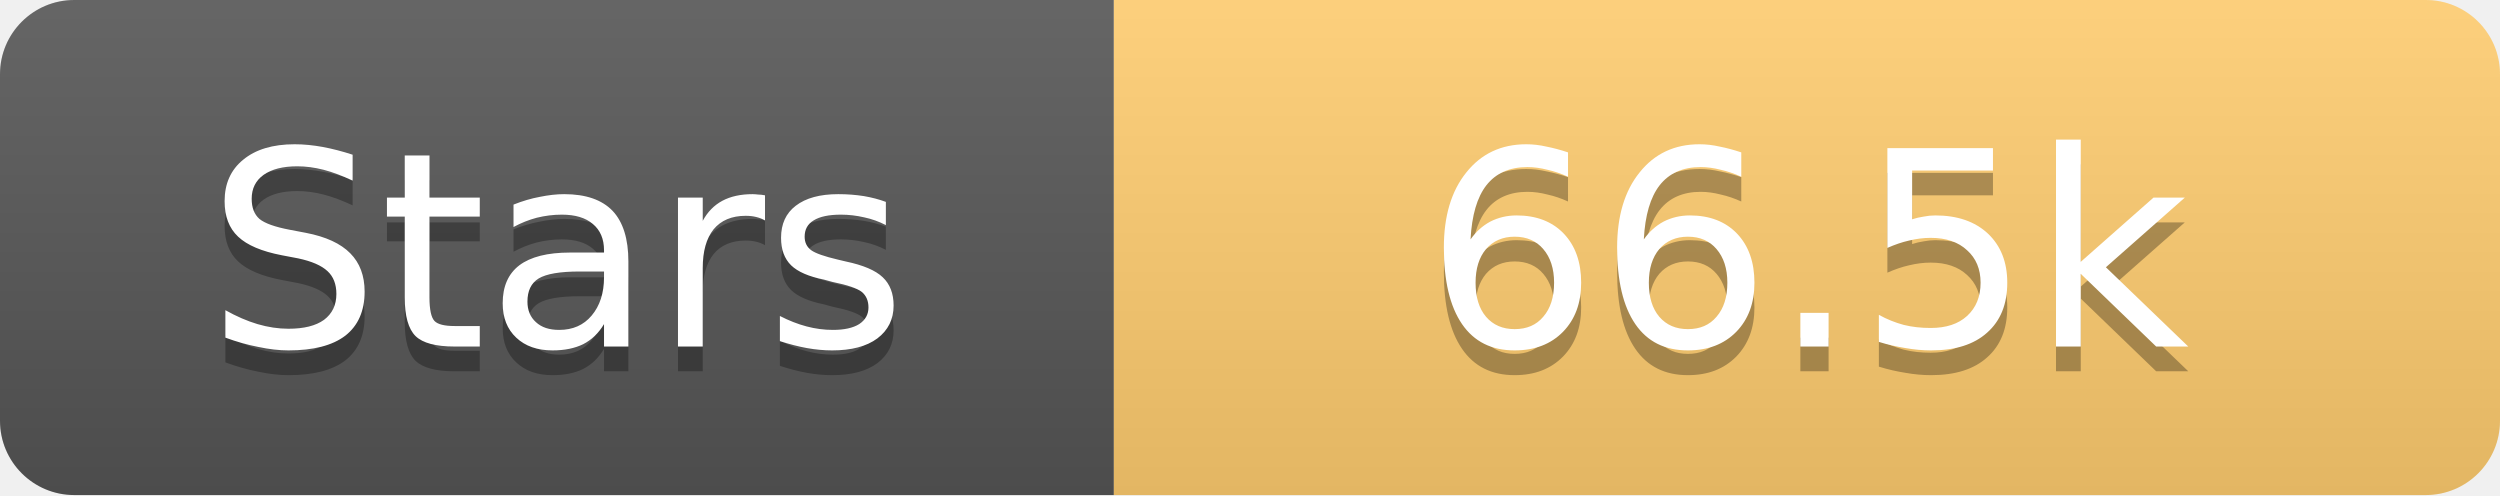
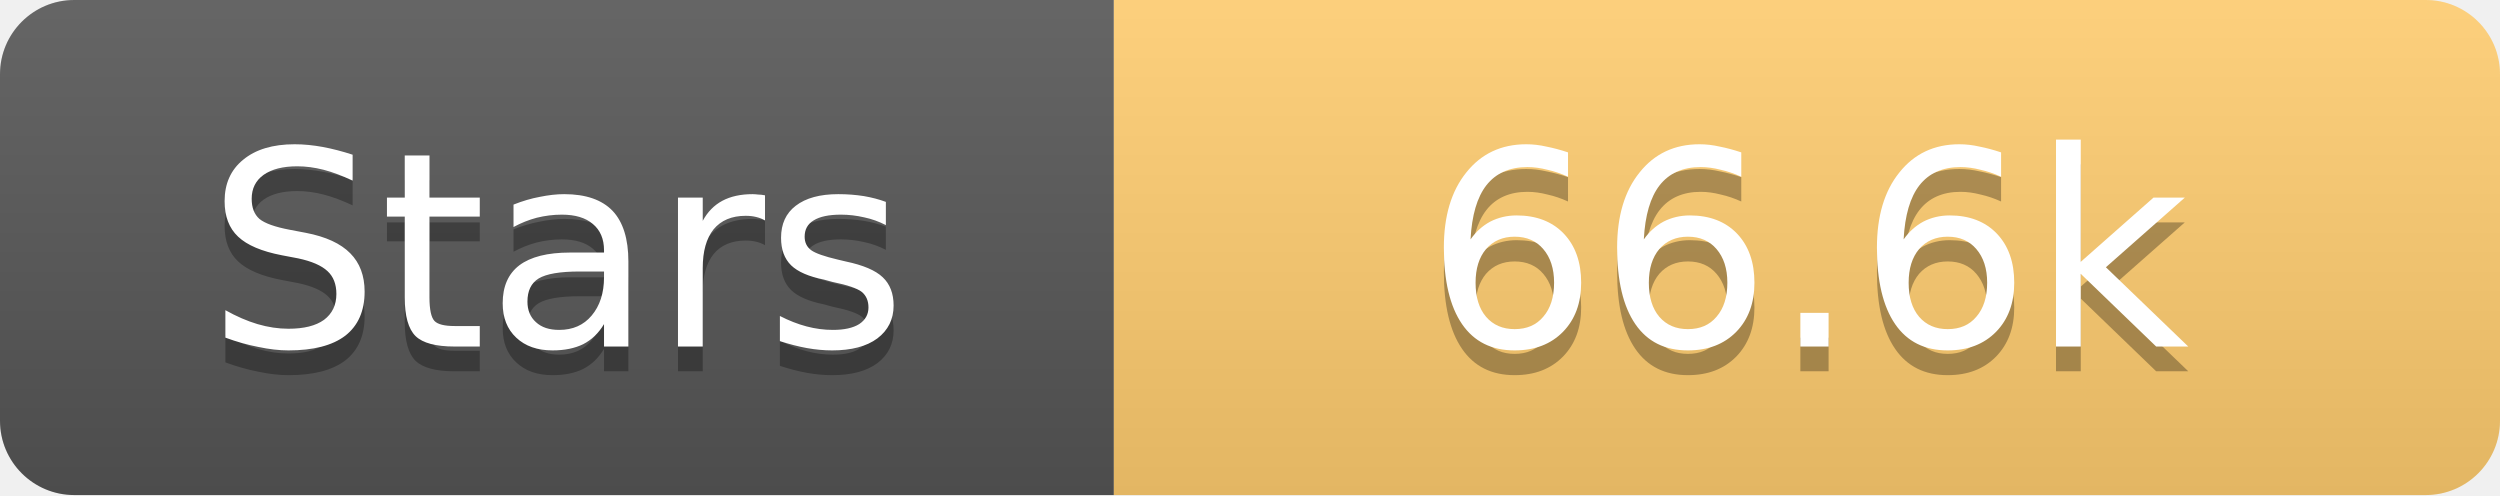
<svg xmlns="http://www.w3.org/2000/svg" width="101" height="20">
  <linearGradient id="s" x2="0" y2="100%">
    <stop offset="0" stop-color="#fff" stop-opacity=".1" />
    <stop offset="1" stop-opacity=".1" />
  </linearGradient>
  <clipPath id="r">
    <rect width="101" height="20" rx="3" fill="#fff" />
  </clipPath>
  <g clip-path="url(#r)">
    <rect width="45" height="20" fill="#555" />
    <rect x="45" width="56" height="20" fill="#fdcb6e" />
    <rect width="101" height="20" fill="url(#s)" />
  </g>
  <g fill="#fff" text-anchor="middle" font-family="Verdana,Geneva,DejaVu Sans,sans-serif" text-rendering="geometricPrecision" font-size="11">
    <text x="22.5" y="15" fill="#010101" fill-opacity=".3">Stars</text>
    <text x="22.5" y="14">Stars</text>
-     <text x="73.0" y="15" fill="#010101" fill-opacity=".3">66.5k</text>
-     <text x="73.0" y="14">66.5k</text>
+     <text x="73.0" y="15" fill="#010101" fill-opacity=".3">66.6k</text>
+     <text x="73.0" y="14">66.6k</text>
  </g>
</svg>
